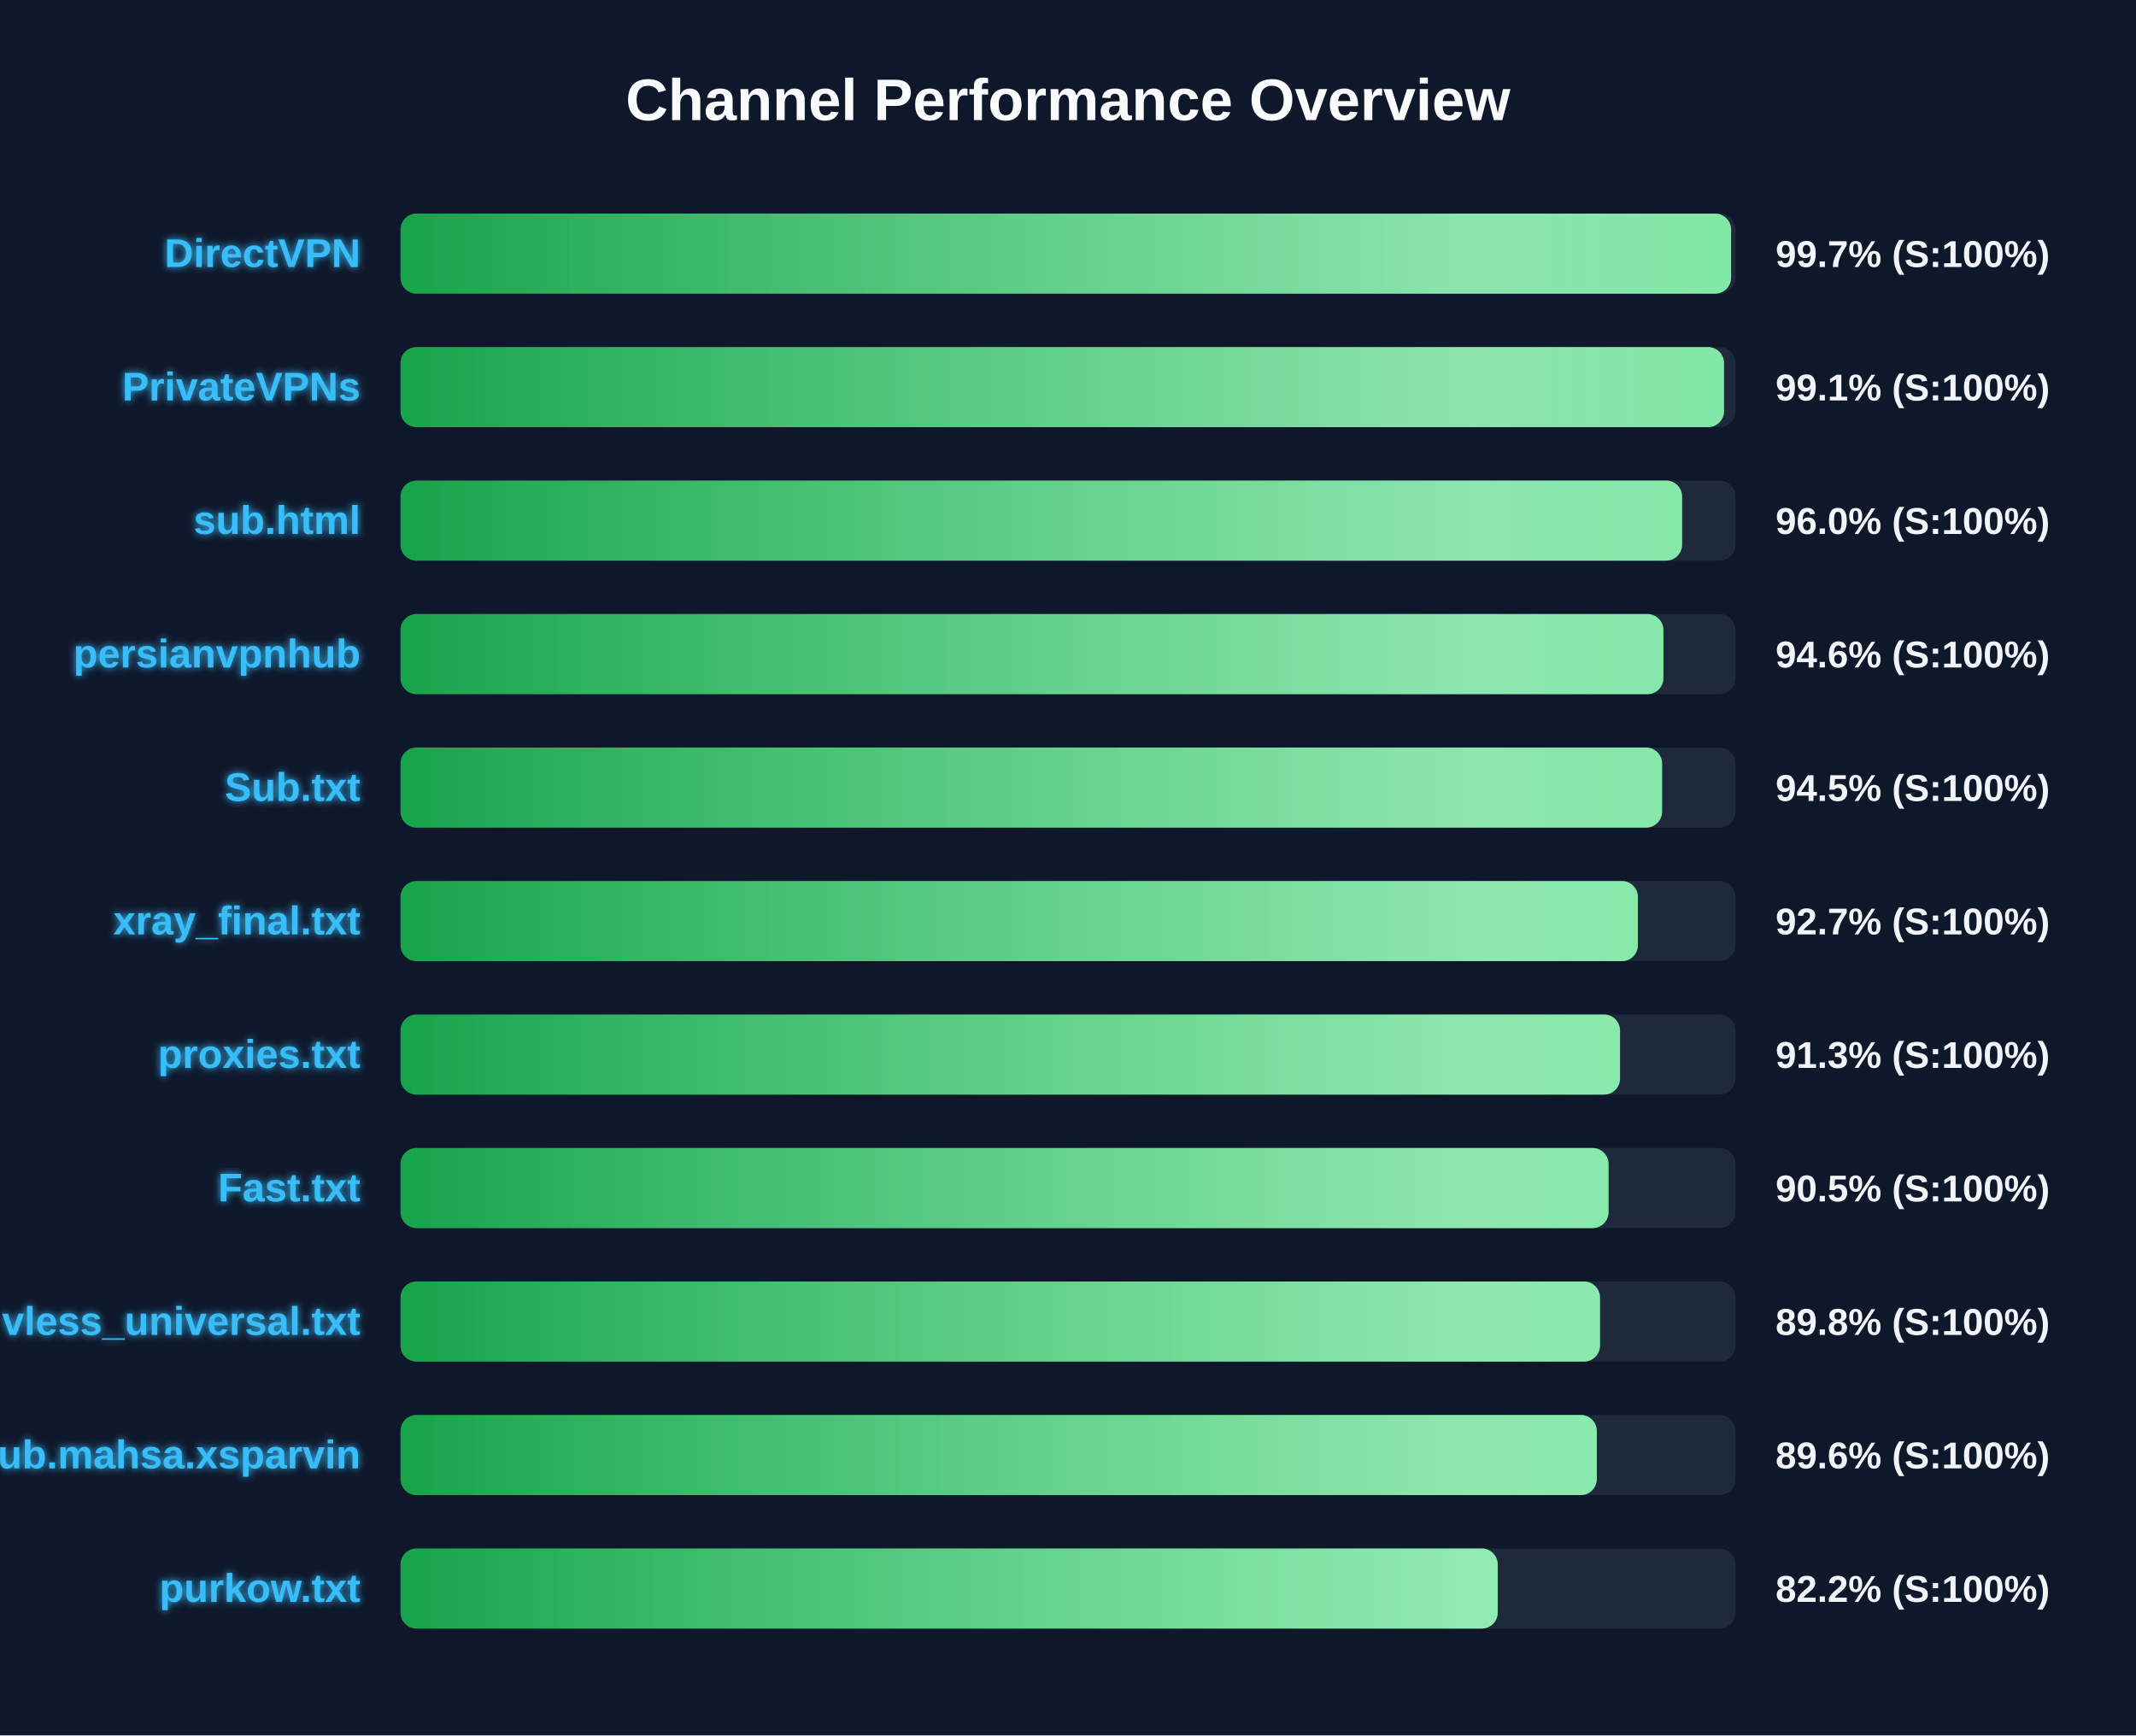
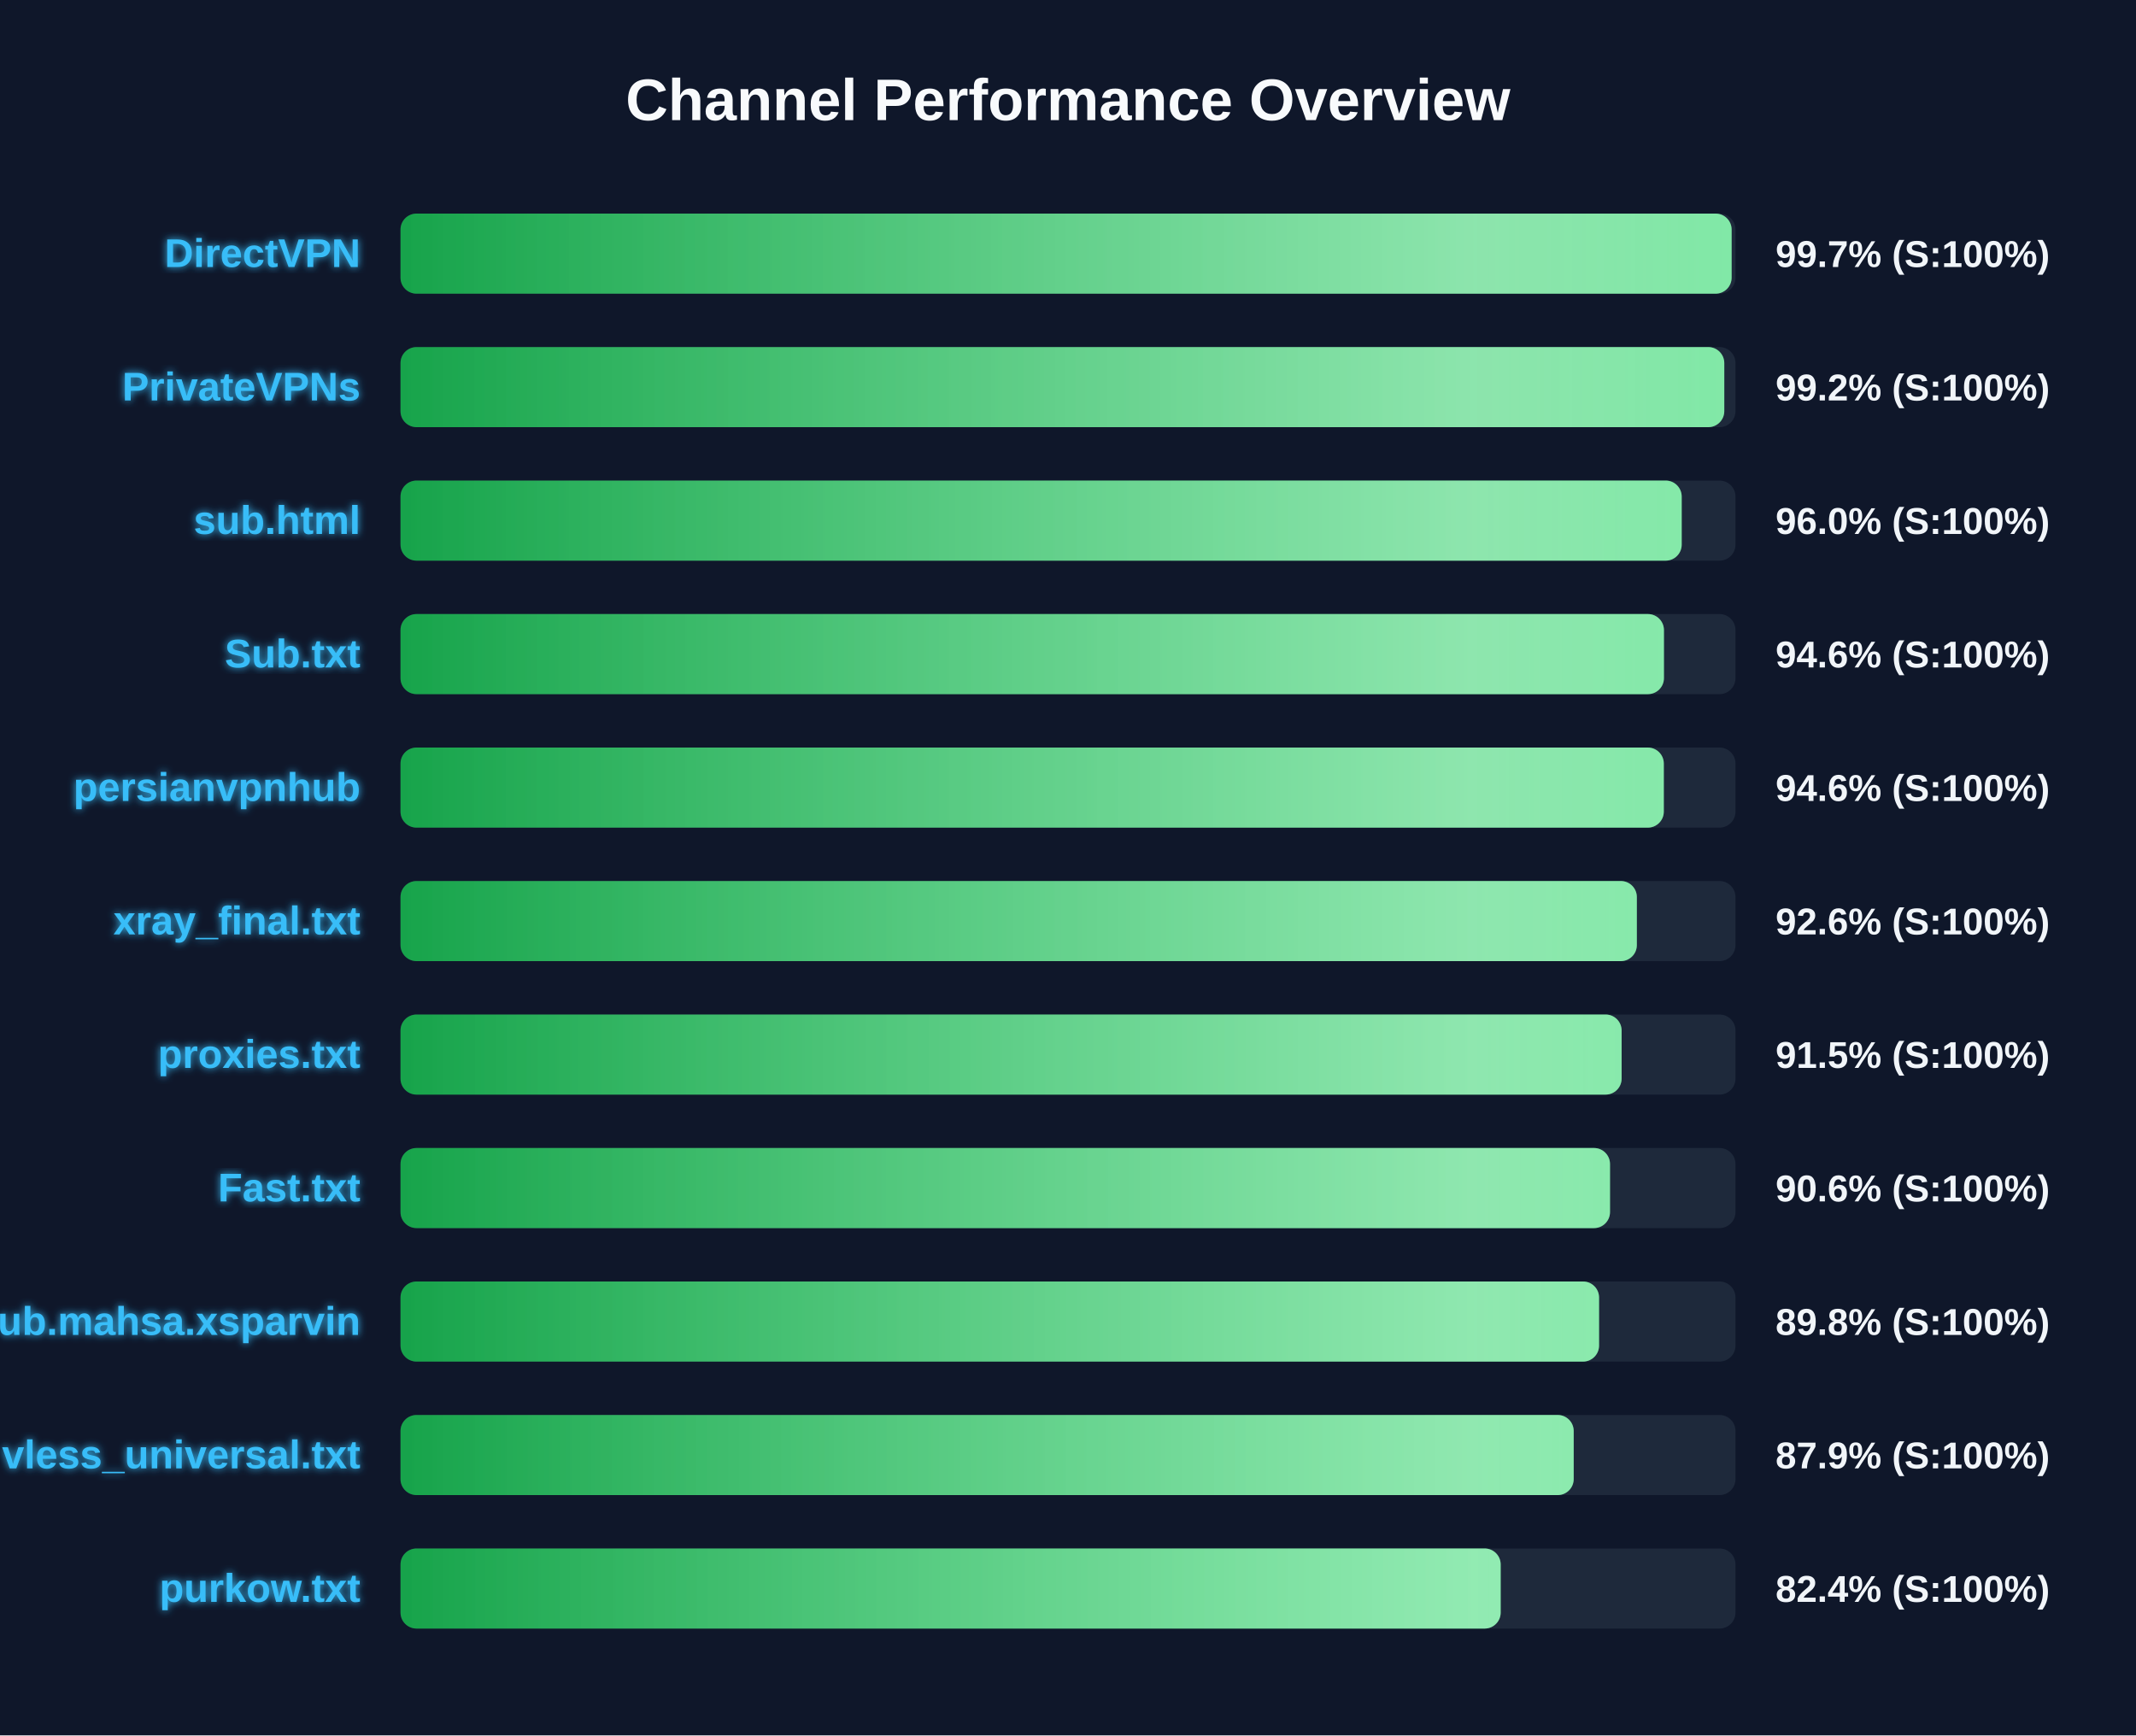
<svg xmlns="http://www.w3.org/2000/svg" width="800" height="650" version="1.1">
  <defs>
    <linearGradient id="grad-green" x1="0%" y1="0%" x2="100%" y2="0%">
      <stop offset="0%" stop-color="#16a34a" />
      <stop offset="100%" stop-color="#4ade80" />
    </linearGradient>
    <linearGradient id="grad-yellow" x1="0%" y1="0%" x2="100%" y2="0%">
      <stop offset="0%" stop-color="#ca8a04" />
      <stop offset="100%" stop-color="#fde047" />
    </linearGradient>
    <linearGradient id="grad-red" x1="0%" y1="0%" x2="100%" y2="0%">
      <stop offset="0%" stop-color="#dc2626" />
      <stop offset="100%" stop-color="#f87171" />
    </linearGradient>
    <linearGradient id="shimmer" x1="0%" y1="0%" x2="100%" y2="0%">
      <stop offset="0%" stop-color="rgba(255,255,255,0)" />
      <stop offset="50%" stop-color="rgba(255,255,255,0.4)" />
      <stop offset="100%" stop-color="rgba(255,255,255,0)" />
    </linearGradient>
    <filter id="glow" x="-20%" y="-20%" width="140%" height="140%">
      <feGaussianBlur stdDeviation="1.5" result="blur" />
      <feComposite in="SourceGraphic" in2="blur" operator="over" />
    </filter>
  </defs>
  <style>
        .bg-rect { fill: #0f172a; }
        .title { font: bold 22px 'Segoe UI', Arial, sans-serif; fill: #f8fafc; }
        .row { font: bold 15px 'Segoe UI', Arial, sans-serif; fill: #38bdf8; filter: url(#glow); }
        .score { font: bold 14px 'Segoe UI', Arial, sans-serif; fill: #f1f5f9; }
        @keyframes shimmer-anim {
            0% { transform: translateX(-100%); }
            100% { transform: translateX(200%); }
        }
        .shimmer-rect {
            animation: shimmer-anim 2.5s infinite linear;
        }
    </style>
  <rect width="100%" height="100%" class="bg-rect" />
  <text x="400" y="45" text-anchor="middle" class="title">Channel Performance Overview</text>
  <rect x="150" y="80" width="500" height="30" fill="#1e293b" rx="6" />
  <clipPath id="clip-0">
-     <rect x="150" y="80" width="498.35" height="30" rx="6" />
+     <rect x="150" y="80" width="498.55" height="30" rx="6" />
  </clipPath>
-   <rect x="150" y="80" width="498.35" height="30" fill="url(#grad-green)" rx="6" />
+   <rect x="150" y="80" width="498.55" height="30" fill="url(#grad-green)" rx="6" />
  <g clip-path="url(#clip-0)">
    <rect x="150" y="80" width="100%" height="30" fill="url(#shimmer)" class="shimmer-rect" />
  </g>
  <text x="135" y="100" text-anchor="end" class="row">DirectVPN</text>
  <text x="665" y="100" text-anchor="start" class="score">99.7% (S:100%)</text>
  <rect x="150" y="130" width="500" height="30" fill="#1e293b" rx="6" />
  <clipPath id="clip-1">
-     <rect x="150" y="130" width="495.7" height="30" rx="6" />
+     <rect x="150" y="130" width="495.8" height="30" rx="6" />
  </clipPath>
-   <rect x="150" y="130" width="495.7" height="30" fill="url(#grad-green)" rx="6" />
+   <rect x="150" y="130" width="495.8" height="30" fill="url(#grad-green)" rx="6" />
  <g clip-path="url(#clip-1)">
    <rect x="150" y="130" width="100%" height="30" fill="url(#shimmer)" class="shimmer-rect" />
  </g>
  <text x="135" y="150" text-anchor="end" class="row">PrivateVPNs</text>
-   <text x="665" y="150" text-anchor="start" class="score">99.1% (S:100%)</text>
+   <text x="665" y="150" text-anchor="start" class="score">99.2% (S:100%)</text>
  <rect x="150" y="180" width="500" height="30" fill="#1e293b" rx="6" />
  <clipPath id="clip-2">
-     <rect x="150" y="180" width="480.0" height="30" rx="6" />
+     <rect x="150" y="180" width="479.85" height="30" rx="6" />
  </clipPath>
-   <rect x="150" y="180" width="480.0" height="30" fill="url(#grad-green)" rx="6" />
+   <rect x="150" y="180" width="479.85" height="30" fill="url(#grad-green)" rx="6" />
  <g clip-path="url(#clip-2)">
    <rect x="150" y="180" width="100%" height="30" fill="url(#shimmer)" class="shimmer-rect" />
  </g>
  <text x="135" y="200" text-anchor="end" class="row">sub.html</text>
  <text x="665" y="200" text-anchor="start" class="score">96.0% (S:100%)</text>
  <rect x="150" y="230" width="500" height="30" fill="#1e293b" rx="6" />
  <clipPath id="clip-3">
-     <rect x="150" y="230" width="473.0" height="30" rx="6" />
+     <rect x="150" y="230" width="473.2" height="30" rx="6" />
  </clipPath>
-   <rect x="150" y="230" width="473.0" height="30" fill="url(#grad-green)" rx="6" />
+   <rect x="150" y="230" width="473.2" height="30" fill="url(#grad-green)" rx="6" />
  <g clip-path="url(#clip-3)">
    <rect x="150" y="230" width="100%" height="30" fill="url(#shimmer)" class="shimmer-rect" />
  </g>
-   <text x="135" y="250" text-anchor="end" class="row">persianvpnhub</text>
+   <text x="135" y="250" text-anchor="end" class="row">Sub.txt</text>
  <text x="665" y="250" text-anchor="start" class="score">94.6% (S:100%)</text>
  <rect x="150" y="280" width="500" height="30" fill="#1e293b" rx="6" />
  <clipPath id="clip-4">
-     <rect x="150" y="280" width="472.5" height="30" rx="6" />
+     <rect x="150" y="280" width="473.15" height="30" rx="6" />
  </clipPath>
-   <rect x="150" y="280" width="472.5" height="30" fill="url(#grad-green)" rx="6" />
+   <rect x="150" y="280" width="473.15" height="30" fill="url(#grad-green)" rx="6" />
  <g clip-path="url(#clip-4)">
    <rect x="150" y="280" width="100%" height="30" fill="url(#shimmer)" class="shimmer-rect" />
  </g>
-   <text x="135" y="300" text-anchor="end" class="row">Sub.txt</text>
-   <text x="665" y="300" text-anchor="start" class="score">94.5% (S:100%)</text>
+   <text x="135" y="300" text-anchor="end" class="row">persianvpnhub</text>
+   <text x="665" y="300" text-anchor="start" class="score">94.6% (S:100%)</text>
  <rect x="150" y="330" width="500" height="30" fill="#1e293b" rx="6" />
  <clipPath id="clip-5">
-     <rect x="150" y="330" width="463.45" height="30" rx="6" />
+     <rect x="150" y="330" width="463.05" height="30" rx="6" />
  </clipPath>
-   <rect x="150" y="330" width="463.45" height="30" fill="url(#grad-green)" rx="6" />
+   <rect x="150" y="330" width="463.05" height="30" fill="url(#grad-green)" rx="6" />
  <g clip-path="url(#clip-5)">
    <rect x="150" y="330" width="100%" height="30" fill="url(#shimmer)" class="shimmer-rect" />
  </g>
  <text x="135" y="350" text-anchor="end" class="row">xray_final.txt</text>
-   <text x="665" y="350" text-anchor="start" class="score">92.7% (S:100%)</text>
+   <text x="665" y="350" text-anchor="start" class="score">92.6% (S:100%)</text>
  <rect x="150" y="380" width="500" height="30" fill="#1e293b" rx="6" />
  <clipPath id="clip-6">
-     <rect x="150" y="380" width="456.75" height="30" rx="6" />
+     <rect x="150" y="380" width="457.35" height="30" rx="6" />
  </clipPath>
-   <rect x="150" y="380" width="456.75" height="30" fill="url(#grad-green)" rx="6" />
+   <rect x="150" y="380" width="457.35" height="30" fill="url(#grad-green)" rx="6" />
  <g clip-path="url(#clip-6)">
    <rect x="150" y="380" width="100%" height="30" fill="url(#shimmer)" class="shimmer-rect" />
  </g>
  <text x="135" y="400" text-anchor="end" class="row">proxies.txt</text>
-   <text x="665" y="400" text-anchor="start" class="score">91.3% (S:100%)</text>
+   <text x="665" y="400" text-anchor="start" class="score">91.5% (S:100%)</text>
  <rect x="150" y="430" width="500" height="30" fill="#1e293b" rx="6" />
  <clipPath id="clip-7">
-     <rect x="150" y="430" width="452.45" height="30" rx="6" />
+     <rect x="150" y="430" width="453.0" height="30" rx="6" />
  </clipPath>
-   <rect x="150" y="430" width="452.45" height="30" fill="url(#grad-green)" rx="6" />
+   <rect x="150" y="430" width="453.0" height="30" fill="url(#grad-green)" rx="6" />
  <g clip-path="url(#clip-7)">
    <rect x="150" y="430" width="100%" height="30" fill="url(#shimmer)" class="shimmer-rect" />
  </g>
  <text x="135" y="450" text-anchor="end" class="row">Fast.txt</text>
-   <text x="665" y="450" text-anchor="start" class="score">90.5% (S:100%)</text>
+   <text x="665" y="450" text-anchor="start" class="score">90.6% (S:100%)</text>
  <rect x="150" y="480" width="500" height="30" fill="#1e293b" rx="6" />
  <clipPath id="clip-8">
-     <rect x="150" y="480" width="449.25" height="30" rx="6" />
+     <rect x="150" y="480" width="448.9" height="30" rx="6" />
  </clipPath>
-   <rect x="150" y="480" width="449.25" height="30" fill="url(#grad-green)" rx="6" />
+   <rect x="150" y="480" width="448.9" height="30" fill="url(#grad-green)" rx="6" />
  <g clip-path="url(#clip-8)">
    <rect x="150" y="480" width="100%" height="30" fill="url(#shimmer)" class="shimmer-rect" />
  </g>
-   <text x="135" y="500" text-anchor="end" class="row">vless_universal.txt</text>
+   <text x="135" y="500" text-anchor="end" class="row">Sub.mahsa.xsparvin</text>
  <text x="665" y="500" text-anchor="start" class="score">89.8% (S:100%)</text>
  <rect x="150" y="530" width="500" height="30" fill="#1e293b" rx="6" />
  <clipPath id="clip-9">
-     <rect x="150" y="530" width="448.05" height="30" rx="6" />
+     <rect x="150" y="530" width="439.4" height="30" rx="6" />
  </clipPath>
-   <rect x="150" y="530" width="448.05" height="30" fill="url(#grad-green)" rx="6" />
+   <rect x="150" y="530" width="439.4" height="30" fill="url(#grad-green)" rx="6" />
  <g clip-path="url(#clip-9)">
    <rect x="150" y="530" width="100%" height="30" fill="url(#shimmer)" class="shimmer-rect" />
  </g>
-   <text x="135" y="550" text-anchor="end" class="row">Sub.mahsa.xsparvin</text>
-   <text x="665" y="550" text-anchor="start" class="score">89.6% (S:100%)</text>
+   <text x="135" y="550" text-anchor="end" class="row">vless_universal.txt</text>
+   <text x="665" y="550" text-anchor="start" class="score">87.9% (S:100%)</text>
  <rect x="150" y="580" width="500" height="30" fill="#1e293b" rx="6" />
  <clipPath id="clip-10">
-     <rect x="150" y="580" width="410.95" height="30" rx="6" />
+     <rect x="150" y="580" width="412.05" height="30" rx="6" />
  </clipPath>
-   <rect x="150" y="580" width="410.95" height="30" fill="url(#grad-green)" rx="6" />
+   <rect x="150" y="580" width="412.05" height="30" fill="url(#grad-green)" rx="6" />
  <g clip-path="url(#clip-10)">
    <rect x="150" y="580" width="100%" height="30" fill="url(#shimmer)" class="shimmer-rect" />
  </g>
  <text x="135" y="600" text-anchor="end" class="row">purkow.txt</text>
-   <text x="665" y="600" text-anchor="start" class="score">82.2% (S:100%)</text>
+   <text x="665" y="600" text-anchor="start" class="score">82.4% (S:100%)</text>
</svg>
